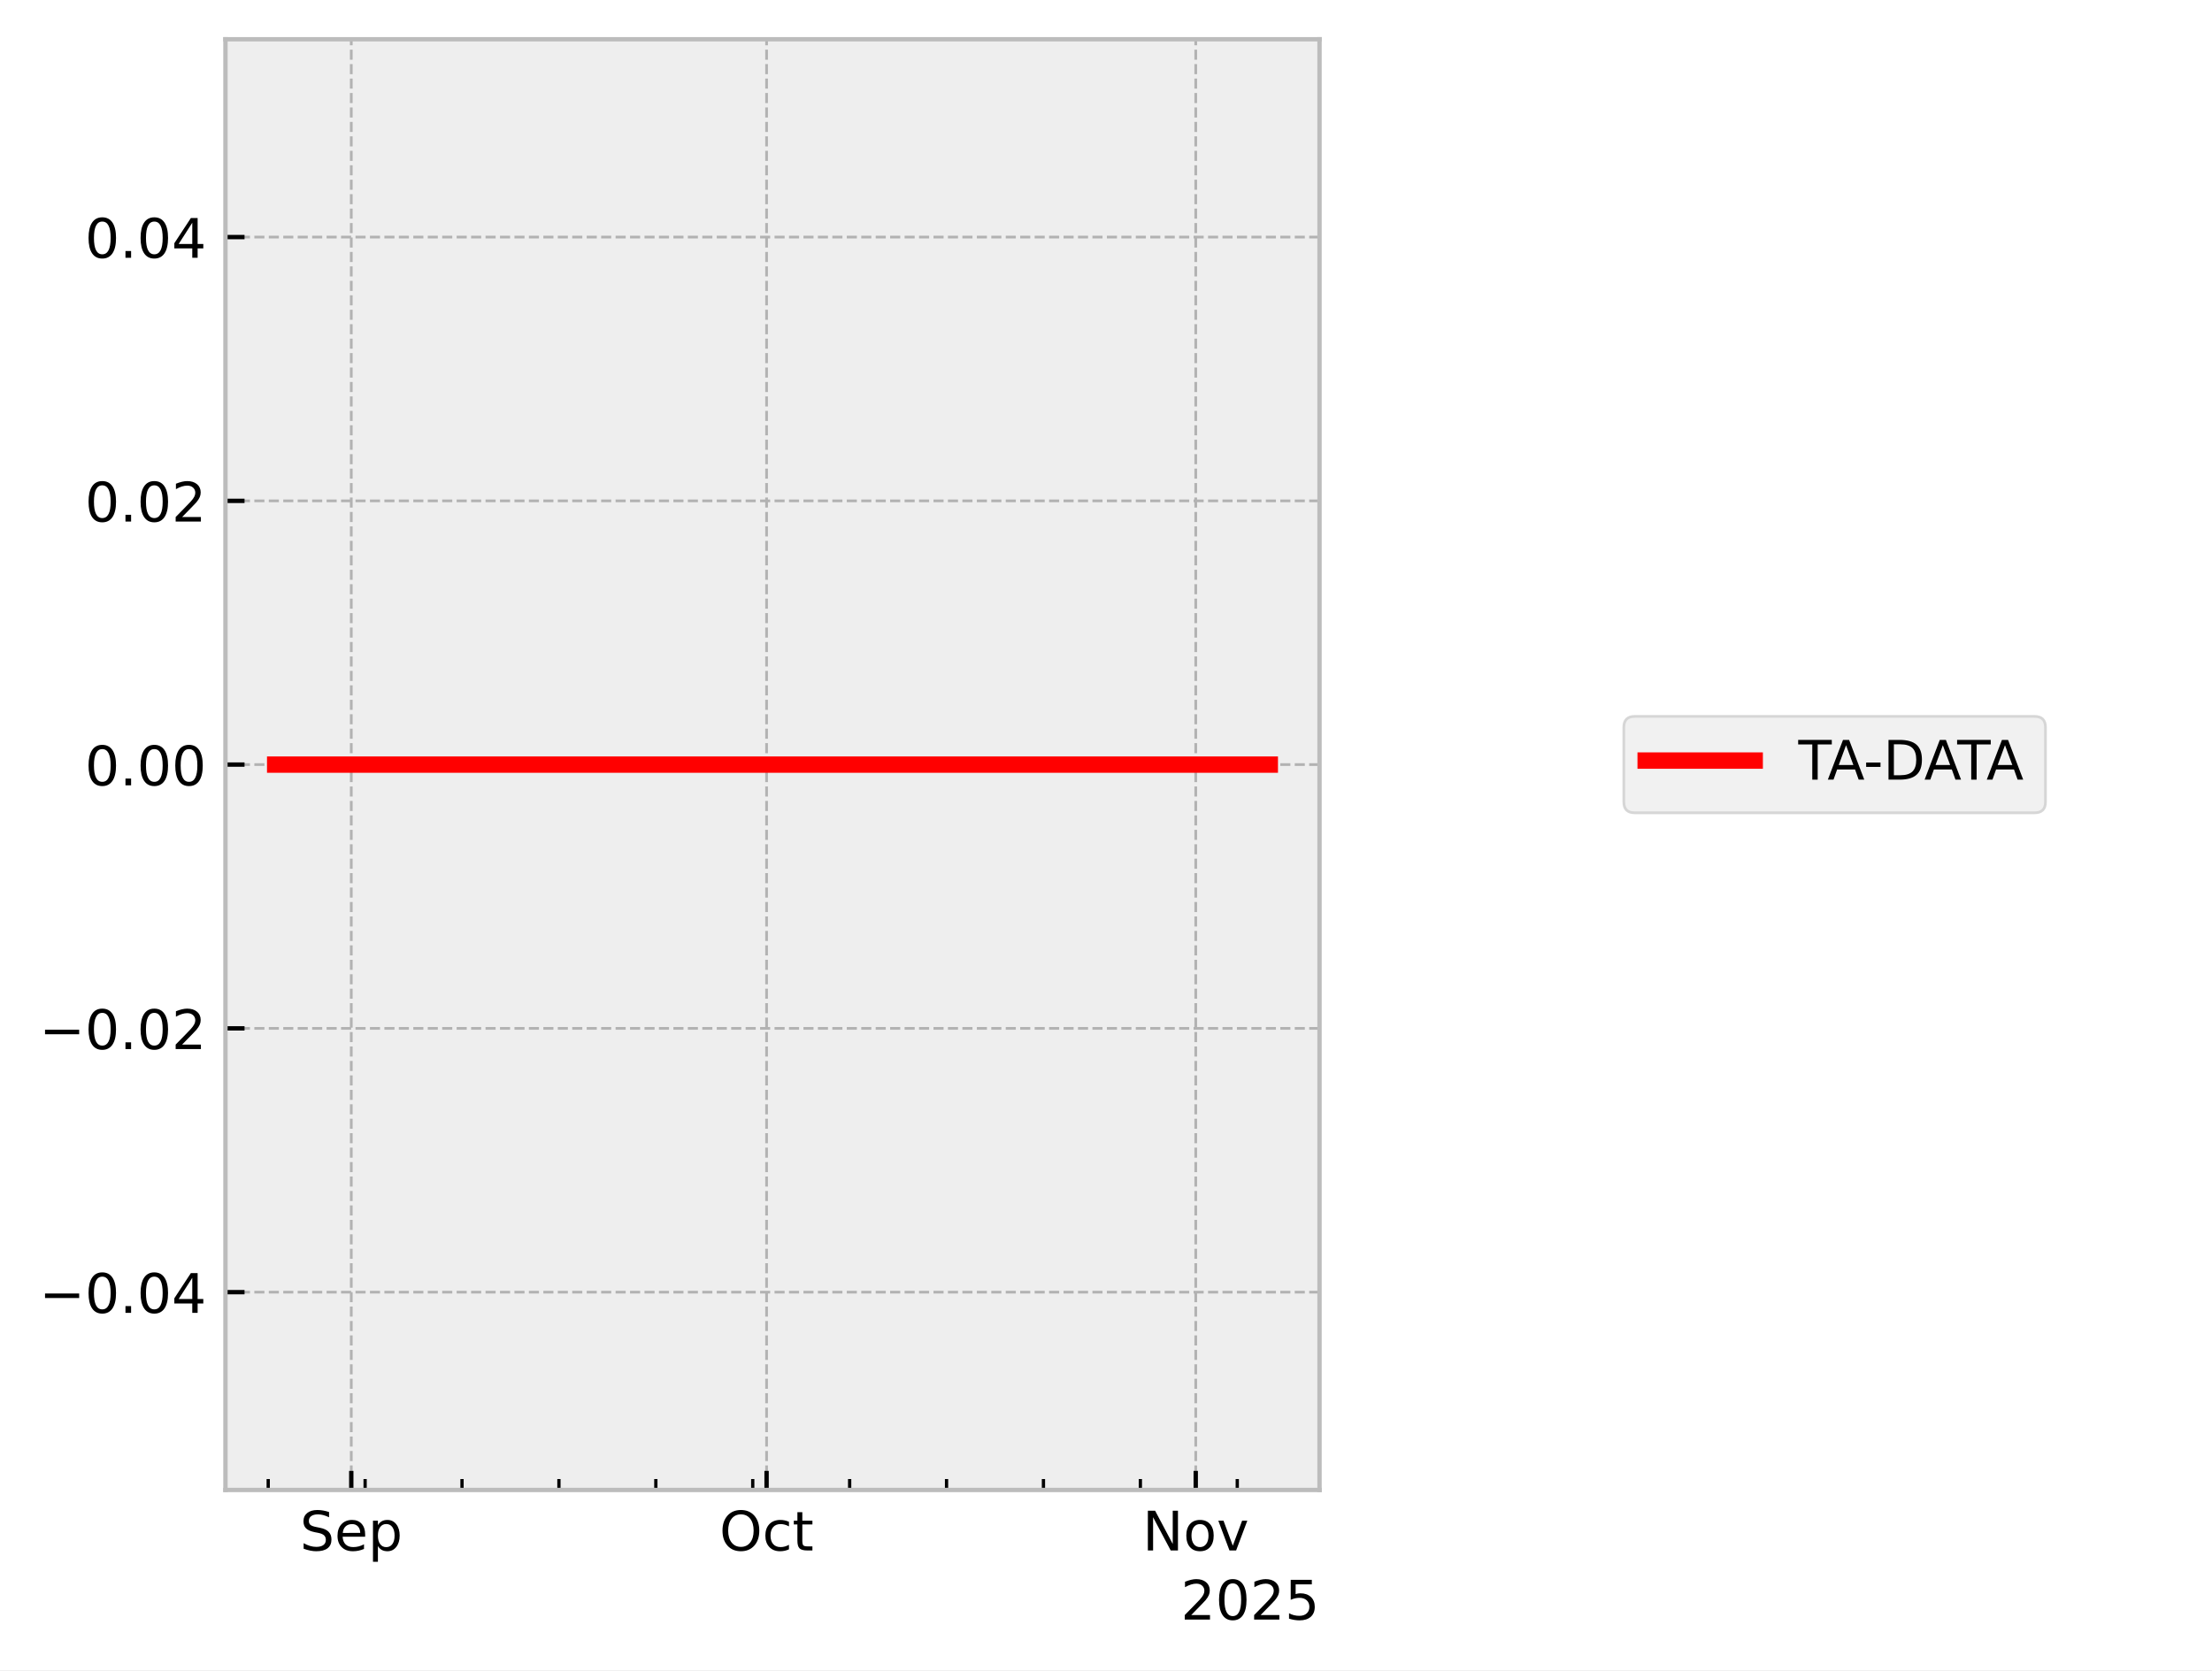
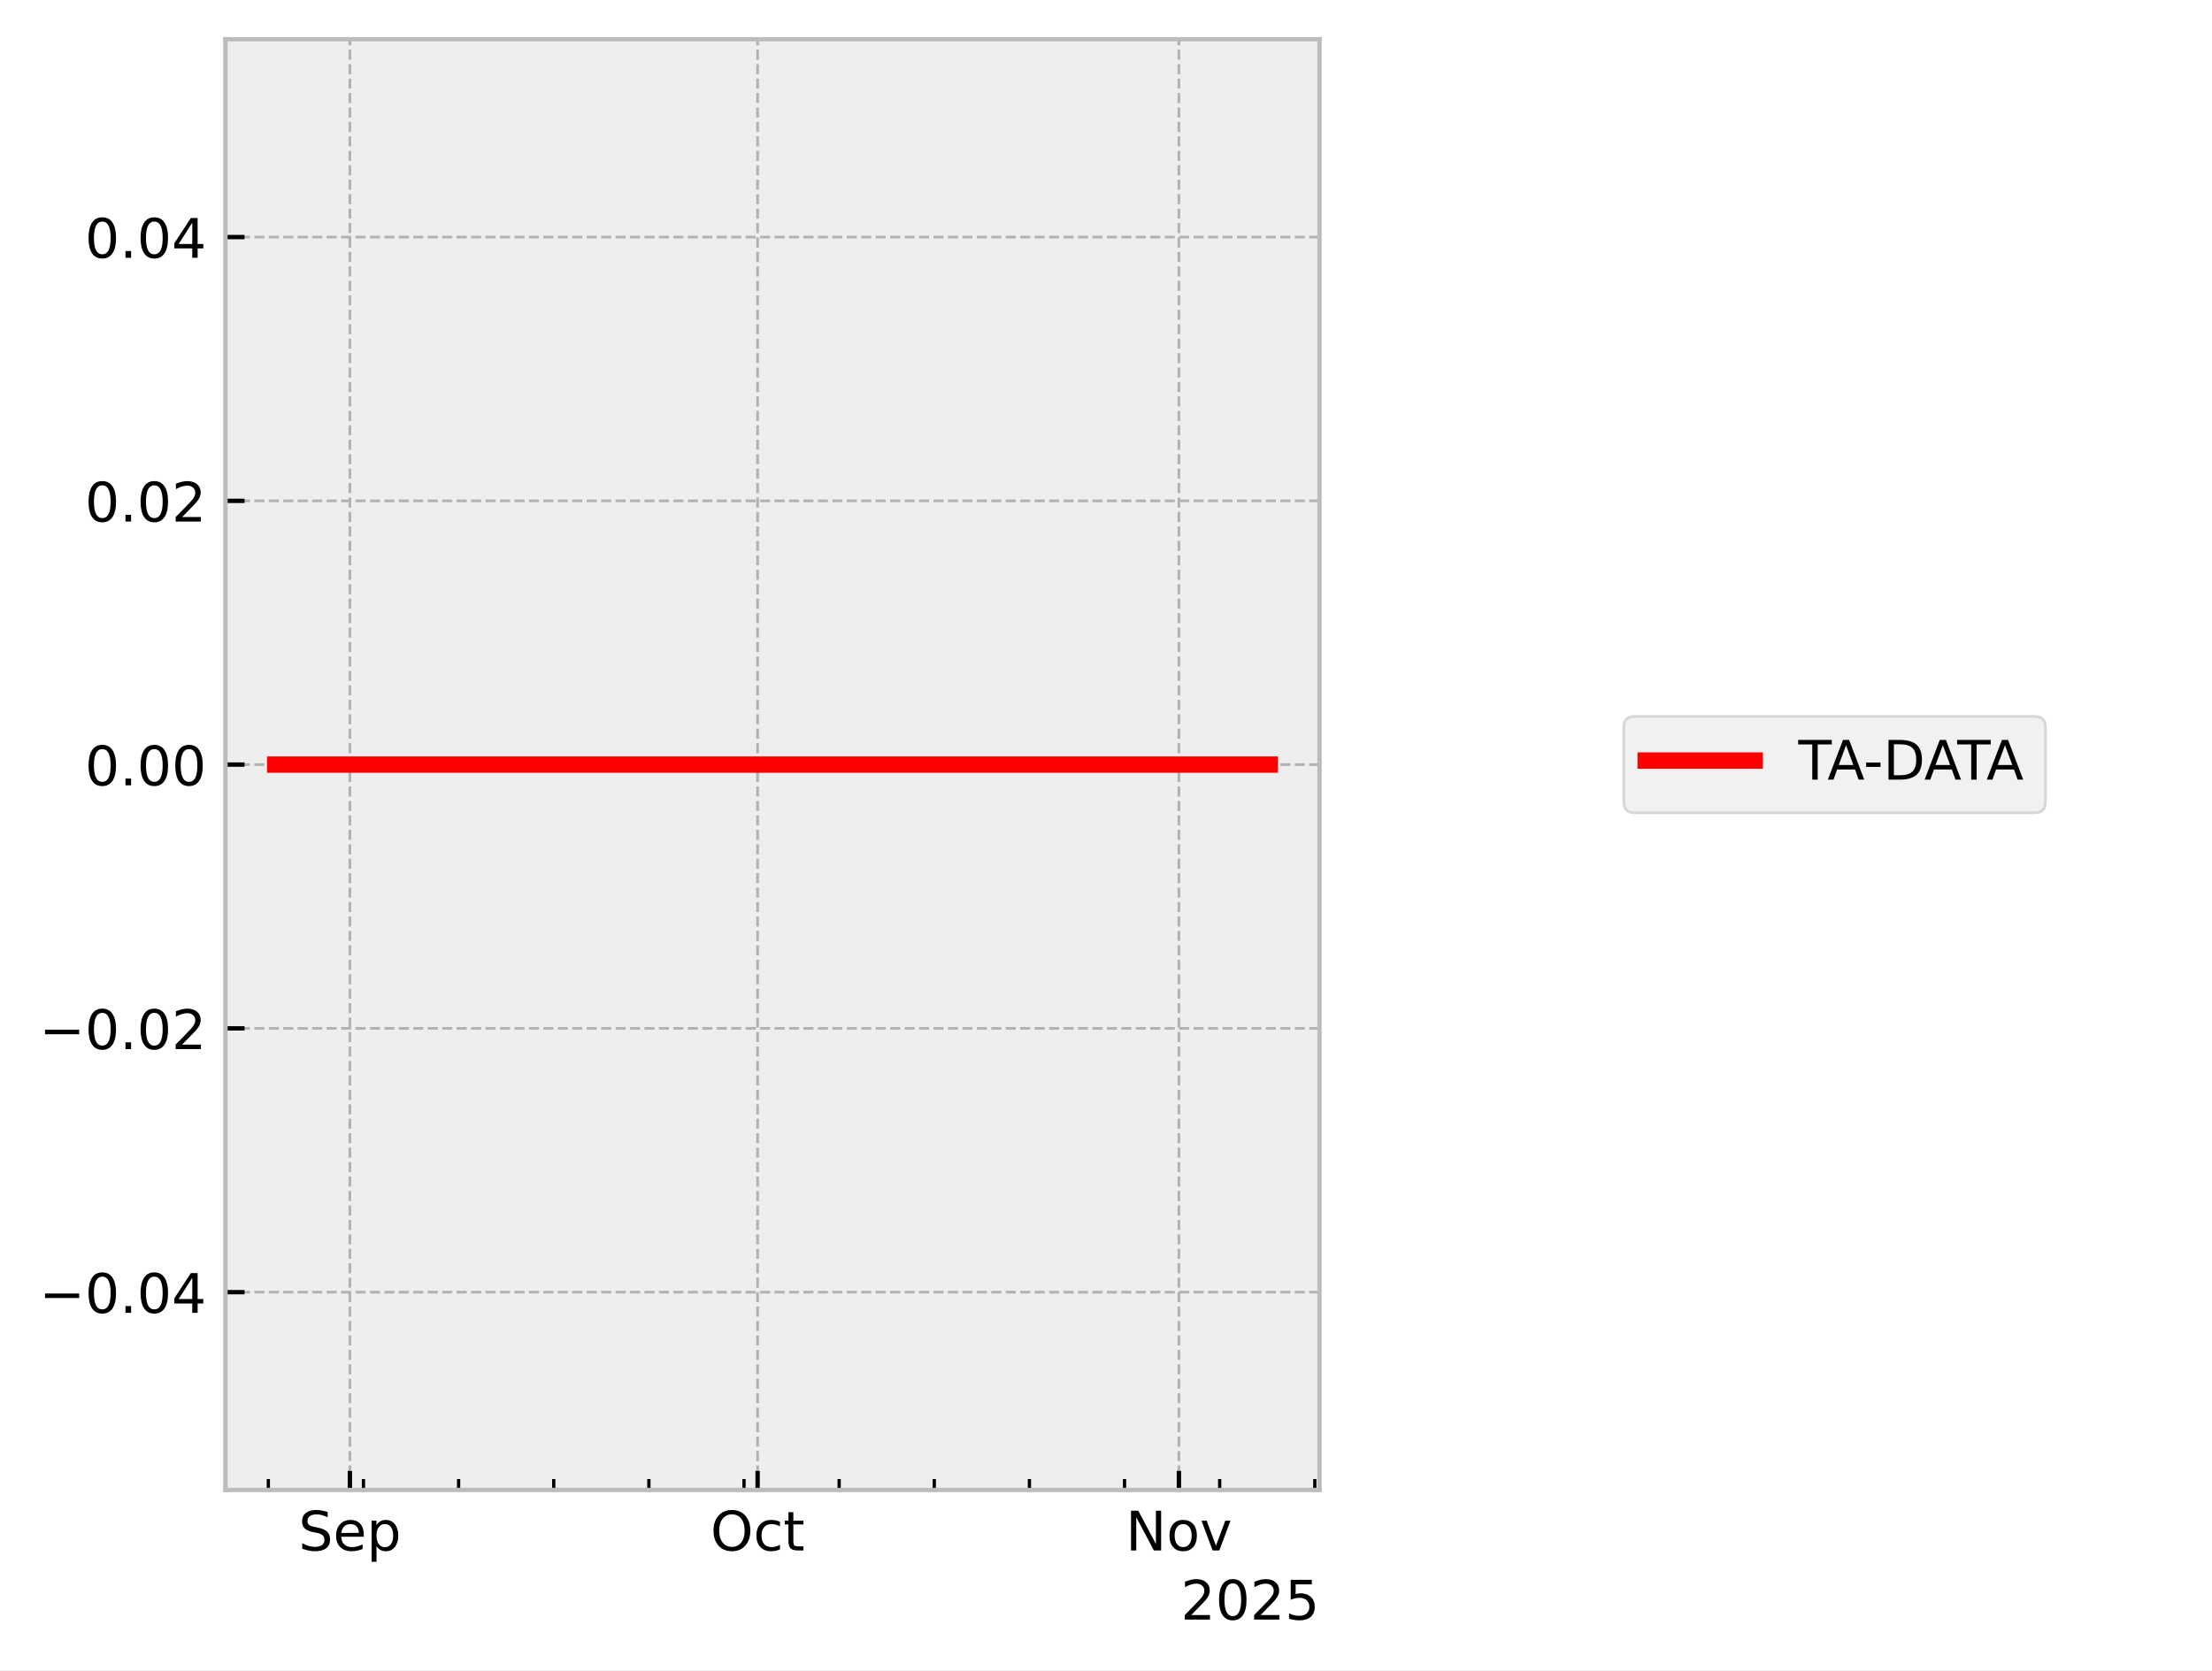
<svg xmlns="http://www.w3.org/2000/svg" xmlns:xlink="http://www.w3.org/1999/xlink" width="405.665pt" height="306.368pt" viewBox="0 0 405.665 306.368" version="1.1">
  <defs>
    <style type="text/css">*{stroke-linejoin: round; stroke-linecap: butt}</style>
  </defs>
  <g id="figure_1">
    <g id="patch_1">
      <path d="M 0 306.368  L 405.665 306.368  L 405.665 0  L 0 0  z " style="fill: #ffffff" />
    </g>
    <g id="axes_1">
      <g id="patch_2">
        <path d="M 41.345 273.312  L 241.991 273.312  L 241.991 7.2  L 41.345 7.2  z " style="fill: #eeeeee" />
      </g>
      <g id="matplotlib.axis_1">
        <g id="xtick_1">
          <g id="line2d_1">
-             <path d="M 64.421 273.312  L 64.421 7.2  " clip-path="url(#p68eb4a1e3e)" style="fill: none; stroke-dasharray: 1.85,0.8; stroke-dashoffset: 0; stroke: #b2b2b2; stroke-width: 0.5" />
+             <path d="M 64.166 273.312  L 64.166 7.2  " clip-path="url(#p345c8f9002)" style="fill: none; stroke-dasharray: 1.85,0.8; stroke-dashoffset: 0; stroke: #b2b2b2; stroke-width: 0.5" />
          </g>
          <g id="line2d_2">
            <defs>
-               <path id="m635f99d944" d="M 0 0  L 0 -3.5  " style="stroke: #000000; stroke-width: 0.8" />
-             </defs>
-             <g>
-               <use xlink:href="#m635f99d944" x="64.421" y="273.312" style="stroke: #000000; stroke-width: 0.8" />
+               <path id="mcc34ab800b" d="M 0 0  L 0 -3.5  " style="stroke: #000000; stroke-width: 0.8" />
+             </defs>
+             <g>
+               <use xlink:href="#mcc34ab800b" x="64.166" y="273.312" style="stroke: #000000; stroke-width: 0.8" />
            </g>
          </g>
          <g id="text_1">
-             <g transform="translate(54.99568 284.4104) scale(0.1 -0.1)">
+             <g transform="translate(54.74064 284.4104) scale(0.1 -0.1)">
              <defs>
                <path id="DejaVuSans-53" d="M 3425 4513  L 3425 3897  Q 3066 4069 2747 4153  Q 2428 4238 2131 4238  Q 1616 4238 1336 4038  Q 1056 3838 1056 3469  Q 1056 3159 1242 3001  Q 1428 2844 1947 2747  L 2328 2669  Q 3034 2534 3370 2195  Q 3706 1856 3706 1288  Q 3706 609 3251 259  Q 2797 -91 1919 -91  Q 1588 -91 1214 -16  Q 841 59 441 206  L 441 856  Q 825 641 1194 531  Q 1563 422 1919 422  Q 2459 422 2753 634  Q 3047 847 3047 1241  Q 3047 1584 2836 1778  Q 2625 1972 2144 2069  L 1759 2144  Q 1053 2284 737 2584  Q 422 2884 422 3419  Q 422 4038 858 4394  Q 1294 4750 2059 4750  Q 2388 4750 2728 4690  Q 3069 4631 3425 4513  z " transform="scale(0.015625)" />
                <path id="DejaVuSans-65" d="M 3597 1894  L 3597 1613  L 953 1613  Q 991 1019 1311 708  Q 1631 397 2203 397  Q 2534 397 2845 478  Q 3156 559 3463 722  L 3463 178  Q 3153 47 2828 -22  Q 2503 -91 2169 -91  Q 1331 -91 842 396  Q 353 884 353 1716  Q 353 2575 817 3079  Q 1281 3584 2069 3584  Q 2775 3584 3186 3129  Q 3597 2675 3597 1894  z M 3022 2063  Q 3016 2534 2758 2815  Q 2500 3097 2075 3097  Q 1594 3097 1305 2825  Q 1016 2553 972 2059  L 3022 2063  z " transform="scale(0.015625)" />
                <path id="DejaVuSans-70" d="M 1159 525  L 1159 -1331  L 581 -1331  L 581 3500  L 1159 3500  L 1159 2969  Q 1341 3281 1617 3432  Q 1894 3584 2278 3584  Q 2916 3584 3314 3078  Q 3713 2572 3713 1747  Q 3713 922 3314 415  Q 2916 -91 2278 -91  Q 1894 -91 1617 61  Q 1341 213 1159 525  z M 3116 1747  Q 3116 2381 2855 2742  Q 2594 3103 2138 3103  Q 1681 3103 1420 2742  Q 1159 2381 1159 1747  Q 1159 1113 1420 752  Q 1681 391 2138 391  Q 2594 391 2855 752  Q 3116 1113 3116 1747  z " transform="scale(0.015625)" />
              </defs>
              <use xlink:href="#DejaVuSans-53" />
              <use xlink:href="#DejaVuSans-65" transform="translate(63.47656 0)" />
              <use xlink:href="#DejaVuSans-70" transform="translate(125 0)" />
            </g>
          </g>
        </g>
        <g id="xtick_2">
          <g id="line2d_3">
-             <path d="M 140.586 273.312  L 140.586 7.2  " clip-path="url(#p68eb4a1e3e)" style="fill: none; stroke-dasharray: 1.85,0.8; stroke-dashoffset: 0; stroke: #b2b2b2; stroke-width: 0.5" />
+             <path d="M 138.939 273.312  L 138.939 7.2  " clip-path="url(#p345c8f9002)" style="fill: none; stroke-dasharray: 1.85,0.8; stroke-dashoffset: 0; stroke: #b2b2b2; stroke-width: 0.5" />
          </g>
          <g id="line2d_4">
            <g>
-               <use xlink:href="#m635f99d944" x="140.586" y="273.312" style="stroke: #000000; stroke-width: 0.8" />
+               <use xlink:href="#mcc34ab800b" x="138.939" y="273.312" style="stroke: #000000; stroke-width: 0.8" />
            </g>
          </g>
          <g id="text_2">
-             <g transform="translate(131.9402 284.4104) scale(0.1 -0.1)">
+             <g transform="translate(130.2932 284.4104) scale(0.1 -0.1)">
              <defs>
                <path id="DejaVuSans-4f" d="M 2522 4238  Q 1834 4238 1429 3725  Q 1025 3213 1025 2328  Q 1025 1447 1429 934  Q 1834 422 2522 422  Q 3209 422 3611 934  Q 4013 1447 4013 2328  Q 4013 3213 3611 3725  Q 3209 4238 2522 4238  z M 2522 4750  Q 3503 4750 4090 4092  Q 4678 3434 4678 2328  Q 4678 1225 4090 567  Q 3503 -91 2522 -91  Q 1538 -91 948 565  Q 359 1222 359 2328  Q 359 3434 948 4092  Q 1538 4750 2522 4750  z " transform="scale(0.015625)" />
                <path id="DejaVuSans-63" d="M 3122 3366  L 3122 2828  Q 2878 2963 2633 3030  Q 2388 3097 2138 3097  Q 1578 3097 1268 2742  Q 959 2388 959 1747  Q 959 1106 1268 751  Q 1578 397 2138 397  Q 2388 397 2633 464  Q 2878 531 3122 666  L 3122 134  Q 2881 22 2623 -34  Q 2366 -91 2075 -91  Q 1284 -91 818 406  Q 353 903 353 1747  Q 353 2603 823 3093  Q 1294 3584 2113 3584  Q 2378 3584 2631 3529  Q 2884 3475 3122 3366  z " transform="scale(0.015625)" />
                <path id="DejaVuSans-74" d="M 1172 4494  L 1172 3500  L 2356 3500  L 2356 3053  L 1172 3053  L 1172 1153  Q 1172 725 1289 603  Q 1406 481 1766 481  L 2356 481  L 2356 0  L 1766 0  Q 1100 0 847 248  Q 594 497 594 1153  L 594 3053  L 172 3053  L 172 3500  L 594 3500  L 594 4494  L 1172 4494  z " transform="scale(0.015625)" />
              </defs>
              <use xlink:href="#DejaVuSans-4f" />
              <use xlink:href="#DejaVuSans-63" transform="translate(78.71094 0)" />
              <use xlink:href="#DejaVuSans-74" transform="translate(133.6914 0)" />
            </g>
          </g>
        </g>
        <g id="xtick_3">
          <g id="line2d_5">
-             <path d="M 219.289 273.312  L 219.289 7.2  " clip-path="url(#p68eb4a1e3e)" style="fill: none; stroke-dasharray: 1.85,0.8; stroke-dashoffset: 0; stroke: #b2b2b2; stroke-width: 0.5" />
+             <path d="M 216.204 273.312  L 216.204 7.2  " clip-path="url(#p345c8f9002)" style="fill: none; stroke-dasharray: 1.85,0.8; stroke-dashoffset: 0; stroke: #b2b2b2; stroke-width: 0.5" />
          </g>
          <g id="line2d_6">
            <g>
-               <use xlink:href="#m635f99d944" x="219.289" y="273.312" style="stroke: #000000; stroke-width: 0.8" />
+               <use xlink:href="#mcc34ab800b" x="216.204" y="273.312" style="stroke: #000000; stroke-width: 0.8" />
            </g>
          </g>
          <g id="text_3">
-             <g transform="translate(209.5299 284.4104) scale(0.1 -0.1)">
+             <g transform="translate(206.4445 284.4104) scale(0.1 -0.1)">
              <defs>
                <path id="DejaVuSans-4e" d="M 628 4666  L 1478 4666  L 3547 763  L 3547 4666  L 4159 4666  L 4159 0  L 3309 0  L 1241 3903  L 1241 0  L 628 0  L 628 4666  z " transform="scale(0.015625)" />
                <path id="DejaVuSans-6f" d="M 1959 3097  Q 1497 3097 1228 2736  Q 959 2375 959 1747  Q 959 1119 1226 758  Q 1494 397 1959 397  Q 2419 397 2687 759  Q 2956 1122 2956 1747  Q 2956 2369 2687 2733  Q 2419 3097 1959 3097  z M 1959 3584  Q 2709 3584 3137 3096  Q 3566 2609 3566 1747  Q 3566 888 3137 398  Q 2709 -91 1959 -91  Q 1206 -91 779 398  Q 353 888 353 1747  Q 353 2609 779 3096  Q 1206 3584 1959 3584  z " transform="scale(0.015625)" />
                <path id="DejaVuSans-76" d="M 191 3500  L 800 3500  L 1894 563  L 2988 3500  L 3597 3500  L 2284 0  L 1503 0  L 191 3500  z " transform="scale(0.015625)" />
              </defs>
              <use xlink:href="#DejaVuSans-4e" />
              <use xlink:href="#DejaVuSans-6f" transform="translate(74.80469 0)" />
              <use xlink:href="#DejaVuSans-76" transform="translate(135.9863 0)" />
            </g>
          </g>
        </g>
        <g id="xtick_4">
          <g id="line2d_7">
            <defs>
-               <path id="m5245178cc4" d="M 0 0  L 0 -2  " style="stroke: #000000; stroke-width: 0.6" />
-             </defs>
-             <g>
-               <use xlink:href="#m5245178cc4" x="49.188" y="273.312" style="stroke: #000000; stroke-width: 0.6" />
+               <path id="m7025b20cd1" d="M 0 0  L 0 -2  " style="stroke: #000000; stroke-width: 0.6" />
+             </defs>
+             <g>
+               <use xlink:href="#m7025b20cd1" x="49.211" y="273.312" style="stroke: #000000; stroke-width: 0.6" />
            </g>
          </g>
        </g>
        <g id="xtick_5">
          <g id="line2d_8">
            <g>
-               <use xlink:href="#m5245178cc4" x="66.96" y="273.312" style="stroke: #000000; stroke-width: 0.6" />
+               <use xlink:href="#m7025b20cd1" x="66.658" y="273.312" style="stroke: #000000; stroke-width: 0.6" />
            </g>
          </g>
        </g>
        <g id="xtick_6">
          <g id="line2d_9">
            <g>
-               <use xlink:href="#m5245178cc4" x="84.731" y="273.312" style="stroke: #000000; stroke-width: 0.6" />
+               <use xlink:href="#m7025b20cd1" x="84.105" y="273.312" style="stroke: #000000; stroke-width: 0.6" />
            </g>
          </g>
        </g>
        <g id="xtick_7">
          <g id="line2d_10">
            <g>
-               <use xlink:href="#m5245178cc4" x="102.503" y="273.312" style="stroke: #000000; stroke-width: 0.6" />
+               <use xlink:href="#m7025b20cd1" x="101.552" y="273.312" style="stroke: #000000; stroke-width: 0.6" />
            </g>
          </g>
        </g>
        <g id="xtick_8">
          <g id="line2d_11">
            <g>
-               <use xlink:href="#m5245178cc4" x="120.275" y="273.312" style="stroke: #000000; stroke-width: 0.6" />
+               <use xlink:href="#m7025b20cd1" x="118.999" y="273.312" style="stroke: #000000; stroke-width: 0.6" />
            </g>
          </g>
        </g>
        <g id="xtick_9">
          <g id="line2d_12">
            <g>
-               <use xlink:href="#m5245178cc4" x="138.047" y="273.312" style="stroke: #000000; stroke-width: 0.6" />
+               <use xlink:href="#m7025b20cd1" x="136.446" y="273.312" style="stroke: #000000; stroke-width: 0.6" />
            </g>
          </g>
        </g>
        <g id="xtick_10">
          <g id="line2d_13">
            <g>
-               <use xlink:href="#m5245178cc4" x="155.819" y="273.312" style="stroke: #000000; stroke-width: 0.6" />
+               <use xlink:href="#m7025b20cd1" x="153.893" y="273.312" style="stroke: #000000; stroke-width: 0.6" />
            </g>
          </g>
        </g>
        <g id="xtick_11">
          <g id="line2d_14">
            <g>
-               <use xlink:href="#m5245178cc4" x="173.59" y="273.312" style="stroke: #000000; stroke-width: 0.6" />
+               <use xlink:href="#m7025b20cd1" x="171.34" y="273.312" style="stroke: #000000; stroke-width: 0.6" />
            </g>
          </g>
        </g>
        <g id="xtick_12">
          <g id="line2d_15">
            <g>
-               <use xlink:href="#m5245178cc4" x="191.362" y="273.312" style="stroke: #000000; stroke-width: 0.6" />
+               <use xlink:href="#m7025b20cd1" x="188.787" y="273.312" style="stroke: #000000; stroke-width: 0.6" />
            </g>
          </g>
        </g>
        <g id="xtick_13">
          <g id="line2d_16">
            <g>
-               <use xlink:href="#m5245178cc4" x="209.134" y="273.312" style="stroke: #000000; stroke-width: 0.6" />
+               <use xlink:href="#m7025b20cd1" x="206.234" y="273.312" style="stroke: #000000; stroke-width: 0.6" />
            </g>
          </g>
        </g>
        <g id="xtick_14">
          <g id="line2d_17">
            <g>
-               <use xlink:href="#m5245178cc4" x="226.906" y="273.312" style="stroke: #000000; stroke-width: 0.6" />
+               <use xlink:href="#m7025b20cd1" x="223.681" y="273.312" style="stroke: #000000; stroke-width: 0.6" />
+             </g>
+           </g>
+         </g>
+         <g id="xtick_15">
+           <g id="line2d_18">
+             <g>
+               <use xlink:href="#m7025b20cd1" x="241.128" y="273.312" style="stroke: #000000; stroke-width: 0.6" />
            </g>
          </g>
        </g>
        <g id="text_4">
          <g transform="translate(216.5412 297.0886) scale(0.1 -0.1)">
            <defs>
              <path id="DejaVuSans-32" d="M 1228 531  L 3431 531  L 3431 0  L 469 0  L 469 531  Q 828 903 1448 1529  Q 2069 2156 2228 2338  Q 2531 2678 2651 2914  Q 2772 3150 2772 3378  Q 2772 3750 2511 3984  Q 2250 4219 1831 4219  Q 1534 4219 1204 4116  Q 875 4013 500 3803  L 500 4441  Q 881 4594 1212 4672  Q 1544 4750 1819 4750  Q 2544 4750 2975 4387  Q 3406 4025 3406 3419  Q 3406 3131 3298 2873  Q 3191 2616 2906 2266  Q 2828 2175 2409 1742  Q 1991 1309 1228 531  z " transform="scale(0.015625)" />
              <path id="DejaVuSans-30" d="M 2034 4250  Q 1547 4250 1301 3770  Q 1056 3291 1056 2328  Q 1056 1369 1301 889  Q 1547 409 2034 409  Q 2525 409 2770 889  Q 3016 1369 3016 2328  Q 3016 3291 2770 3770  Q 2525 4250 2034 4250  z M 2034 4750  Q 2819 4750 3233 4129  Q 3647 3509 3647 2328  Q 3647 1150 3233 529  Q 2819 -91 2034 -91  Q 1250 -91 836 529  Q 422 1150 422 2328  Q 422 3509 836 4129  Q 1250 4750 2034 4750  z " transform="scale(0.015625)" />
              <path id="DejaVuSans-35" d="M 691 4666  L 3169 4666  L 3169 4134  L 1269 4134  L 1269 2991  Q 1406 3038 1543 3061  Q 1681 3084 1819 3084  Q 2600 3084 3056 2656  Q 3513 2228 3513 1497  Q 3513 744 3044 326  Q 2575 -91 1722 -91  Q 1428 -91 1123 -41  Q 819 9 494 109  L 494 744  Q 775 591 1075 516  Q 1375 441 1709 441  Q 2250 441 2565 725  Q 2881 1009 2881 1497  Q 2881 1984 2565 2268  Q 2250 2553 1709 2553  Q 1456 2553 1204 2497  Q 953 2441 691 2322  L 691 4666  z " transform="scale(0.015625)" />
            </defs>
            <use xlink:href="#DejaVuSans-32" />
            <use xlink:href="#DejaVuSans-30" transform="translate(63.62305 0)" />
            <use xlink:href="#DejaVuSans-32" transform="translate(127.2461 0)" />
            <use xlink:href="#DejaVuSans-35" transform="translate(190.8691 0)" />
          </g>
        </g>
      </g>
      <g id="matplotlib.axis_2">
        <g id="ytick_1">
-           <g id="line2d_18">
-             <path d="M 41.345 237.024  L 241.991 237.024  " clip-path="url(#p68eb4a1e3e)" style="fill: none; stroke-dasharray: 1.85,0.8; stroke-dashoffset: 0; stroke: #b2b2b2; stroke-width: 0.5" />
-           </g>
          <g id="line2d_19">
-             <defs>
-               <path id="m42a527940d" d="M 0 0  L 3.5 0  " style="stroke: #000000; stroke-width: 0.8" />
-             </defs>
-             <g>
-               <use xlink:href="#m42a527940d" x="41.345" y="237.024" style="stroke: #000000; stroke-width: 0.8" />
+             <path d="M 41.345 237.024  L 241.991 237.024  " clip-path="url(#p345c8f9002)" style="fill: none; stroke-dasharray: 1.85,0.8; stroke-dashoffset: 0; stroke: #b2b2b2; stroke-width: 0.5" />
+           </g>
+           <g id="line2d_20">
+             <defs>
+               <path id="md924ff120a" d="M 0 0  L 3.5 0  " style="stroke: #000000; stroke-width: 0.8" />
+             </defs>
+             <g>
+               <use xlink:href="#md924ff120a" x="41.345" y="237.024" style="stroke: #000000; stroke-width: 0.8" />
            </g>
          </g>
          <g id="text_5">
            <g transform="translate(7.2 240.8232) scale(0.1 -0.1)">
              <defs>
                <path id="DejaVuSans-2212" d="M 678 2272  L 4684 2272  L 4684 1741  L 678 1741  L 678 2272  z " transform="scale(0.015625)" />
                <path id="DejaVuSans-2e" d="M 684 794  L 1344 794  L 1344 0  L 684 0  L 684 794  z " transform="scale(0.015625)" />
                <path id="DejaVuSans-34" d="M 2419 4116  L 825 1625  L 2419 1625  L 2419 4116  z M 2253 4666  L 3047 4666  L 3047 1625  L 3713 1625  L 3713 1100  L 3047 1100  L 3047 0  L 2419 0  L 2419 1100  L 313 1100  L 313 1709  L 2253 4666  z " transform="scale(0.015625)" />
              </defs>
              <use xlink:href="#DejaVuSans-2212" />
              <use xlink:href="#DejaVuSans-30" transform="translate(83.78906 0)" />
              <use xlink:href="#DejaVuSans-2e" transform="translate(147.4121 0)" />
              <use xlink:href="#DejaVuSans-30" transform="translate(179.1992 0)" />
              <use xlink:href="#DejaVuSans-34" transform="translate(242.8223 0)" />
            </g>
          </g>
        </g>
        <g id="ytick_2">
-           <g id="line2d_20">
-             <path d="M 41.345 188.64  L 241.991 188.64  " clip-path="url(#p68eb4a1e3e)" style="fill: none; stroke-dasharray: 1.85,0.8; stroke-dashoffset: 0; stroke: #b2b2b2; stroke-width: 0.5" />
-           </g>
          <g id="line2d_21">
-             <g>
-               <use xlink:href="#m42a527940d" x="41.345" y="188.64" style="stroke: #000000; stroke-width: 0.8" />
+             <path d="M 41.345 188.64  L 241.991 188.64  " clip-path="url(#p345c8f9002)" style="fill: none; stroke-dasharray: 1.85,0.8; stroke-dashoffset: 0; stroke: #b2b2b2; stroke-width: 0.5" />
+           </g>
+           <g id="line2d_22">
+             <g>
+               <use xlink:href="#md924ff120a" x="41.345" y="188.64" style="stroke: #000000; stroke-width: 0.8" />
            </g>
          </g>
          <g id="text_6">
            <g transform="translate(7.2 192.4392) scale(0.1 -0.1)">
              <use xlink:href="#DejaVuSans-2212" />
              <use xlink:href="#DejaVuSans-30" transform="translate(83.78906 0)" />
              <use xlink:href="#DejaVuSans-2e" transform="translate(147.4121 0)" />
              <use xlink:href="#DejaVuSans-30" transform="translate(179.1992 0)" />
              <use xlink:href="#DejaVuSans-32" transform="translate(242.8223 0)" />
            </g>
          </g>
        </g>
        <g id="ytick_3">
-           <g id="line2d_22">
-             <path d="M 41.345 140.256  L 241.991 140.256  " clip-path="url(#p68eb4a1e3e)" style="fill: none; stroke-dasharray: 1.85,0.8; stroke-dashoffset: 0; stroke: #b2b2b2; stroke-width: 0.5" />
-           </g>
          <g id="line2d_23">
-             <g>
-               <use xlink:href="#m42a527940d" x="41.345" y="140.256" style="stroke: #000000; stroke-width: 0.8" />
+             <path d="M 41.345 140.256  L 241.991 140.256  " clip-path="url(#p345c8f9002)" style="fill: none; stroke-dasharray: 1.85,0.8; stroke-dashoffset: 0; stroke: #b2b2b2; stroke-width: 0.5" />
+           </g>
+           <g id="line2d_24">
+             <g>
+               <use xlink:href="#md924ff120a" x="41.345" y="140.256" style="stroke: #000000; stroke-width: 0.8" />
            </g>
          </g>
          <g id="text_7">
            <g transform="translate(15.57969 144.0552) scale(0.1 -0.1)">
              <use xlink:href="#DejaVuSans-30" />
              <use xlink:href="#DejaVuSans-2e" transform="translate(63.62305 0)" />
              <use xlink:href="#DejaVuSans-30" transform="translate(95.41016 0)" />
              <use xlink:href="#DejaVuSans-30" transform="translate(159.0332 0)" />
            </g>
          </g>
        </g>
        <g id="ytick_4">
-           <g id="line2d_24">
-             <path d="M 41.345 91.872  L 241.991 91.872  " clip-path="url(#p68eb4a1e3e)" style="fill: none; stroke-dasharray: 1.85,0.8; stroke-dashoffset: 0; stroke: #b2b2b2; stroke-width: 0.5" />
-           </g>
          <g id="line2d_25">
-             <g>
-               <use xlink:href="#m42a527940d" x="41.345" y="91.872" style="stroke: #000000; stroke-width: 0.8" />
+             <path d="M 41.345 91.872  L 241.991 91.872  " clip-path="url(#p345c8f9002)" style="fill: none; stroke-dasharray: 1.85,0.8; stroke-dashoffset: 0; stroke: #b2b2b2; stroke-width: 0.5" />
+           </g>
+           <g id="line2d_26">
+             <g>
+               <use xlink:href="#md924ff120a" x="41.345" y="91.872" style="stroke: #000000; stroke-width: 0.8" />
            </g>
          </g>
          <g id="text_8">
            <g transform="translate(15.57969 95.67122) scale(0.1 -0.1)">
              <use xlink:href="#DejaVuSans-30" />
              <use xlink:href="#DejaVuSans-2e" transform="translate(63.62305 0)" />
              <use xlink:href="#DejaVuSans-30" transform="translate(95.41016 0)" />
              <use xlink:href="#DejaVuSans-32" transform="translate(159.0332 0)" />
            </g>
          </g>
        </g>
        <g id="ytick_5">
-           <g id="line2d_26">
-             <path d="M 41.345 43.488  L 241.991 43.488  " clip-path="url(#p68eb4a1e3e)" style="fill: none; stroke-dasharray: 1.85,0.8; stroke-dashoffset: 0; stroke: #b2b2b2; stroke-width: 0.5" />
-           </g>
          <g id="line2d_27">
-             <g>
-               <use xlink:href="#m42a527940d" x="41.345" y="43.488" style="stroke: #000000; stroke-width: 0.8" />
+             <path d="M 41.345 43.488  L 241.991 43.488  " clip-path="url(#p345c8f9002)" style="fill: none; stroke-dasharray: 1.85,0.8; stroke-dashoffset: 0; stroke: #b2b2b2; stroke-width: 0.5" />
+           </g>
+           <g id="line2d_28">
+             <g>
+               <use xlink:href="#md924ff120a" x="41.345" y="43.488" style="stroke: #000000; stroke-width: 0.8" />
            </g>
          </g>
          <g id="text_9">
            <g transform="translate(15.57969 47.28722) scale(0.1 -0.1)">
              <use xlink:href="#DejaVuSans-30" />
              <use xlink:href="#DejaVuSans-2e" transform="translate(63.62305 0)" />
              <use xlink:href="#DejaVuSans-30" transform="translate(95.41016 0)" />
              <use xlink:href="#DejaVuSans-34" transform="translate(159.0332 0)" />
            </g>
          </g>
        </g>
      </g>
-       <g id="line2d_28">
-         <path d="M 50.466 140.256  L 50.843 140.256  L 52.836 140.256  L 53.143 140.256  L 53.244 140.256  L 53.463 140.256  L 56.117 140.256  L 58.474 140.256  L 88.999 140.256  L 90.802 140.256  L 93.775 140.256  L 101.213 140.256  L 101.702 140.256  L 103.725 140.256  L 104.117 140.256  L 106.05 140.256  L 111.435 140.256  L 128.913 140.256  L 136.576 140.256  L 154.891 140.256  L 157.633 140.256  L 175.504 140.256  L 198.19 140.256  L 199.918 140.256  L 200.061 140.256  L 207.931 140.256  L 227.861 140.256  L 232.871 140.256  " clip-path="url(#p68eb4a1e3e)" style="fill: none; stroke: #ff0000; stroke-width: 3; stroke-linecap: square" />
+       <g id="line2d_29">
+         <path d="M 50.466 140.256  L 50.836 140.256  L 52.792 140.256  L 53.094 140.256  L 53.193 140.256  L 53.408 140.256  L 56.013 140.256  L 58.328 140.256  L 88.295 140.256  L 90.065 140.256  L 92.983 140.256  L 100.285 140.256  L 100.766 140.256  L 102.751 140.256  L 103.136 140.256  L 105.034 140.256  L 110.321 140.256  L 127.48 140.256  L 135.002 140.256  L 152.983 140.256  L 155.675 140.256  L 173.218 140.256  L 195.49 140.256  L 197.187 140.256  L 197.327 140.256  L 205.054 140.256  L 224.619 140.256  L 232.871 140.256  " clip-path="url(#p345c8f9002)" style="fill: none; stroke: #ff0000; stroke-width: 3; stroke-linecap: square" />
      </g>
      <g id="patch_3">
        <path d="M 41.345 273.312  L 41.345 7.2  " style="fill: none; stroke: #bcbcbc; stroke-width: 0.8; stroke-linejoin: miter; stroke-linecap: square" />
      </g>
      <g id="patch_4">
        <path d="M 241.991 273.312  L 241.991 7.2  " style="fill: none; stroke: #bcbcbc; stroke-width: 0.8; stroke-linejoin: miter; stroke-linecap: square" />
      </g>
      <g id="patch_5">
        <path d="M 41.345 273.312  L 241.991 273.312  " style="fill: none; stroke: #bcbcbc; stroke-width: 0.8; stroke-linejoin: miter; stroke-linecap: square" />
      </g>
      <g id="patch_6">
        <path d="M 41.345 7.2  L 241.991 7.2  " style="fill: none; stroke: #bcbcbc; stroke-width: 0.8; stroke-linejoin: miter; stroke-linecap: square" />
      </g>
    </g>
    <g id="axes_2">
      <g id="legend_1">
        <g id="patch_7">
          <path d="M 299.801 149.095  L 373.121 149.095  Q 375.121 149.095 375.121 147.095  L 375.121 133.417  Q 375.121 131.417 373.121 131.417  L 299.801 131.417  Q 297.801 131.417 297.801 133.417  L 297.801 147.095  Q 297.801 149.095 299.801 149.095  z " style="fill: #eeeeee; opacity: 0.8; stroke: #cccccc; stroke-width: 0.5; stroke-linejoin: miter" />
        </g>
-         <g id="line2d_29">
+         <g id="line2d_30">
          <path d="M 301.801 139.515  L 311.801 139.515  L 321.801 139.515  " style="fill: none; stroke: #ff0000; stroke-width: 3; stroke-linecap: square" />
        </g>
        <g id="text_10">
          <g transform="translate(329.8009 143.0154) scale(0.1 -0.1)">
            <defs>
              <path id="DejaVuSans-54" d="M -19 4666  L 3928 4666  L 3928 4134  L 2272 4134  L 2272 0  L 1638 0  L 1638 4134  L -19 4134  L -19 4666  z " transform="scale(0.015625)" />
              <path id="DejaVuSans-41" d="M 2188 4044  L 1331 1722  L 3047 1722  L 2188 4044  z M 1831 4666  L 2547 4666  L 4325 0  L 3669 0  L 3244 1197  L 1141 1197  L 716 0  L 50 0  L 1831 4666  z " transform="scale(0.015625)" />
              <path id="DejaVuSans-2d" d="M 313 2009  L 1997 2009  L 1997 1497  L 313 1497  L 313 2009  z " transform="scale(0.015625)" />
              <path id="DejaVuSans-44" d="M 1259 4147  L 1259 519  L 2022 519  Q 2988 519 3436 956  Q 3884 1394 3884 2338  Q 3884 3275 3436 3711  Q 2988 4147 2022 4147  L 1259 4147  z M 628 4666  L 1925 4666  Q 3281 4666 3915 4102  Q 4550 3538 4550 2338  Q 4550 1131 3912 565  Q 3275 0 1925 0  L 628 0  L 628 4666  z " transform="scale(0.015625)" />
            </defs>
            <use xlink:href="#DejaVuSans-54" />
            <use xlink:href="#DejaVuSans-41" transform="translate(53.33398 0)" />
            <use xlink:href="#DejaVuSans-2d" transform="translate(119.4922 0)" />
            <use xlink:href="#DejaVuSans-44" transform="translate(155.5762 0)" />
            <use xlink:href="#DejaVuSans-41" transform="translate(230.8281 0)" />
            <use xlink:href="#DejaVuSans-54" transform="translate(291.4863 0)" />
            <use xlink:href="#DejaVuSans-41" transform="translate(344.8203 0)" />
          </g>
        </g>
      </g>
    </g>
  </g>
  <defs>
-     <clipPath id="p68eb4a1e3e">
+     <clipPath id="p345c8f9002">
      <rect x="41.345" y="7.2" width="200.646" height="266.112" />
    </clipPath>
  </defs>
</svg>
